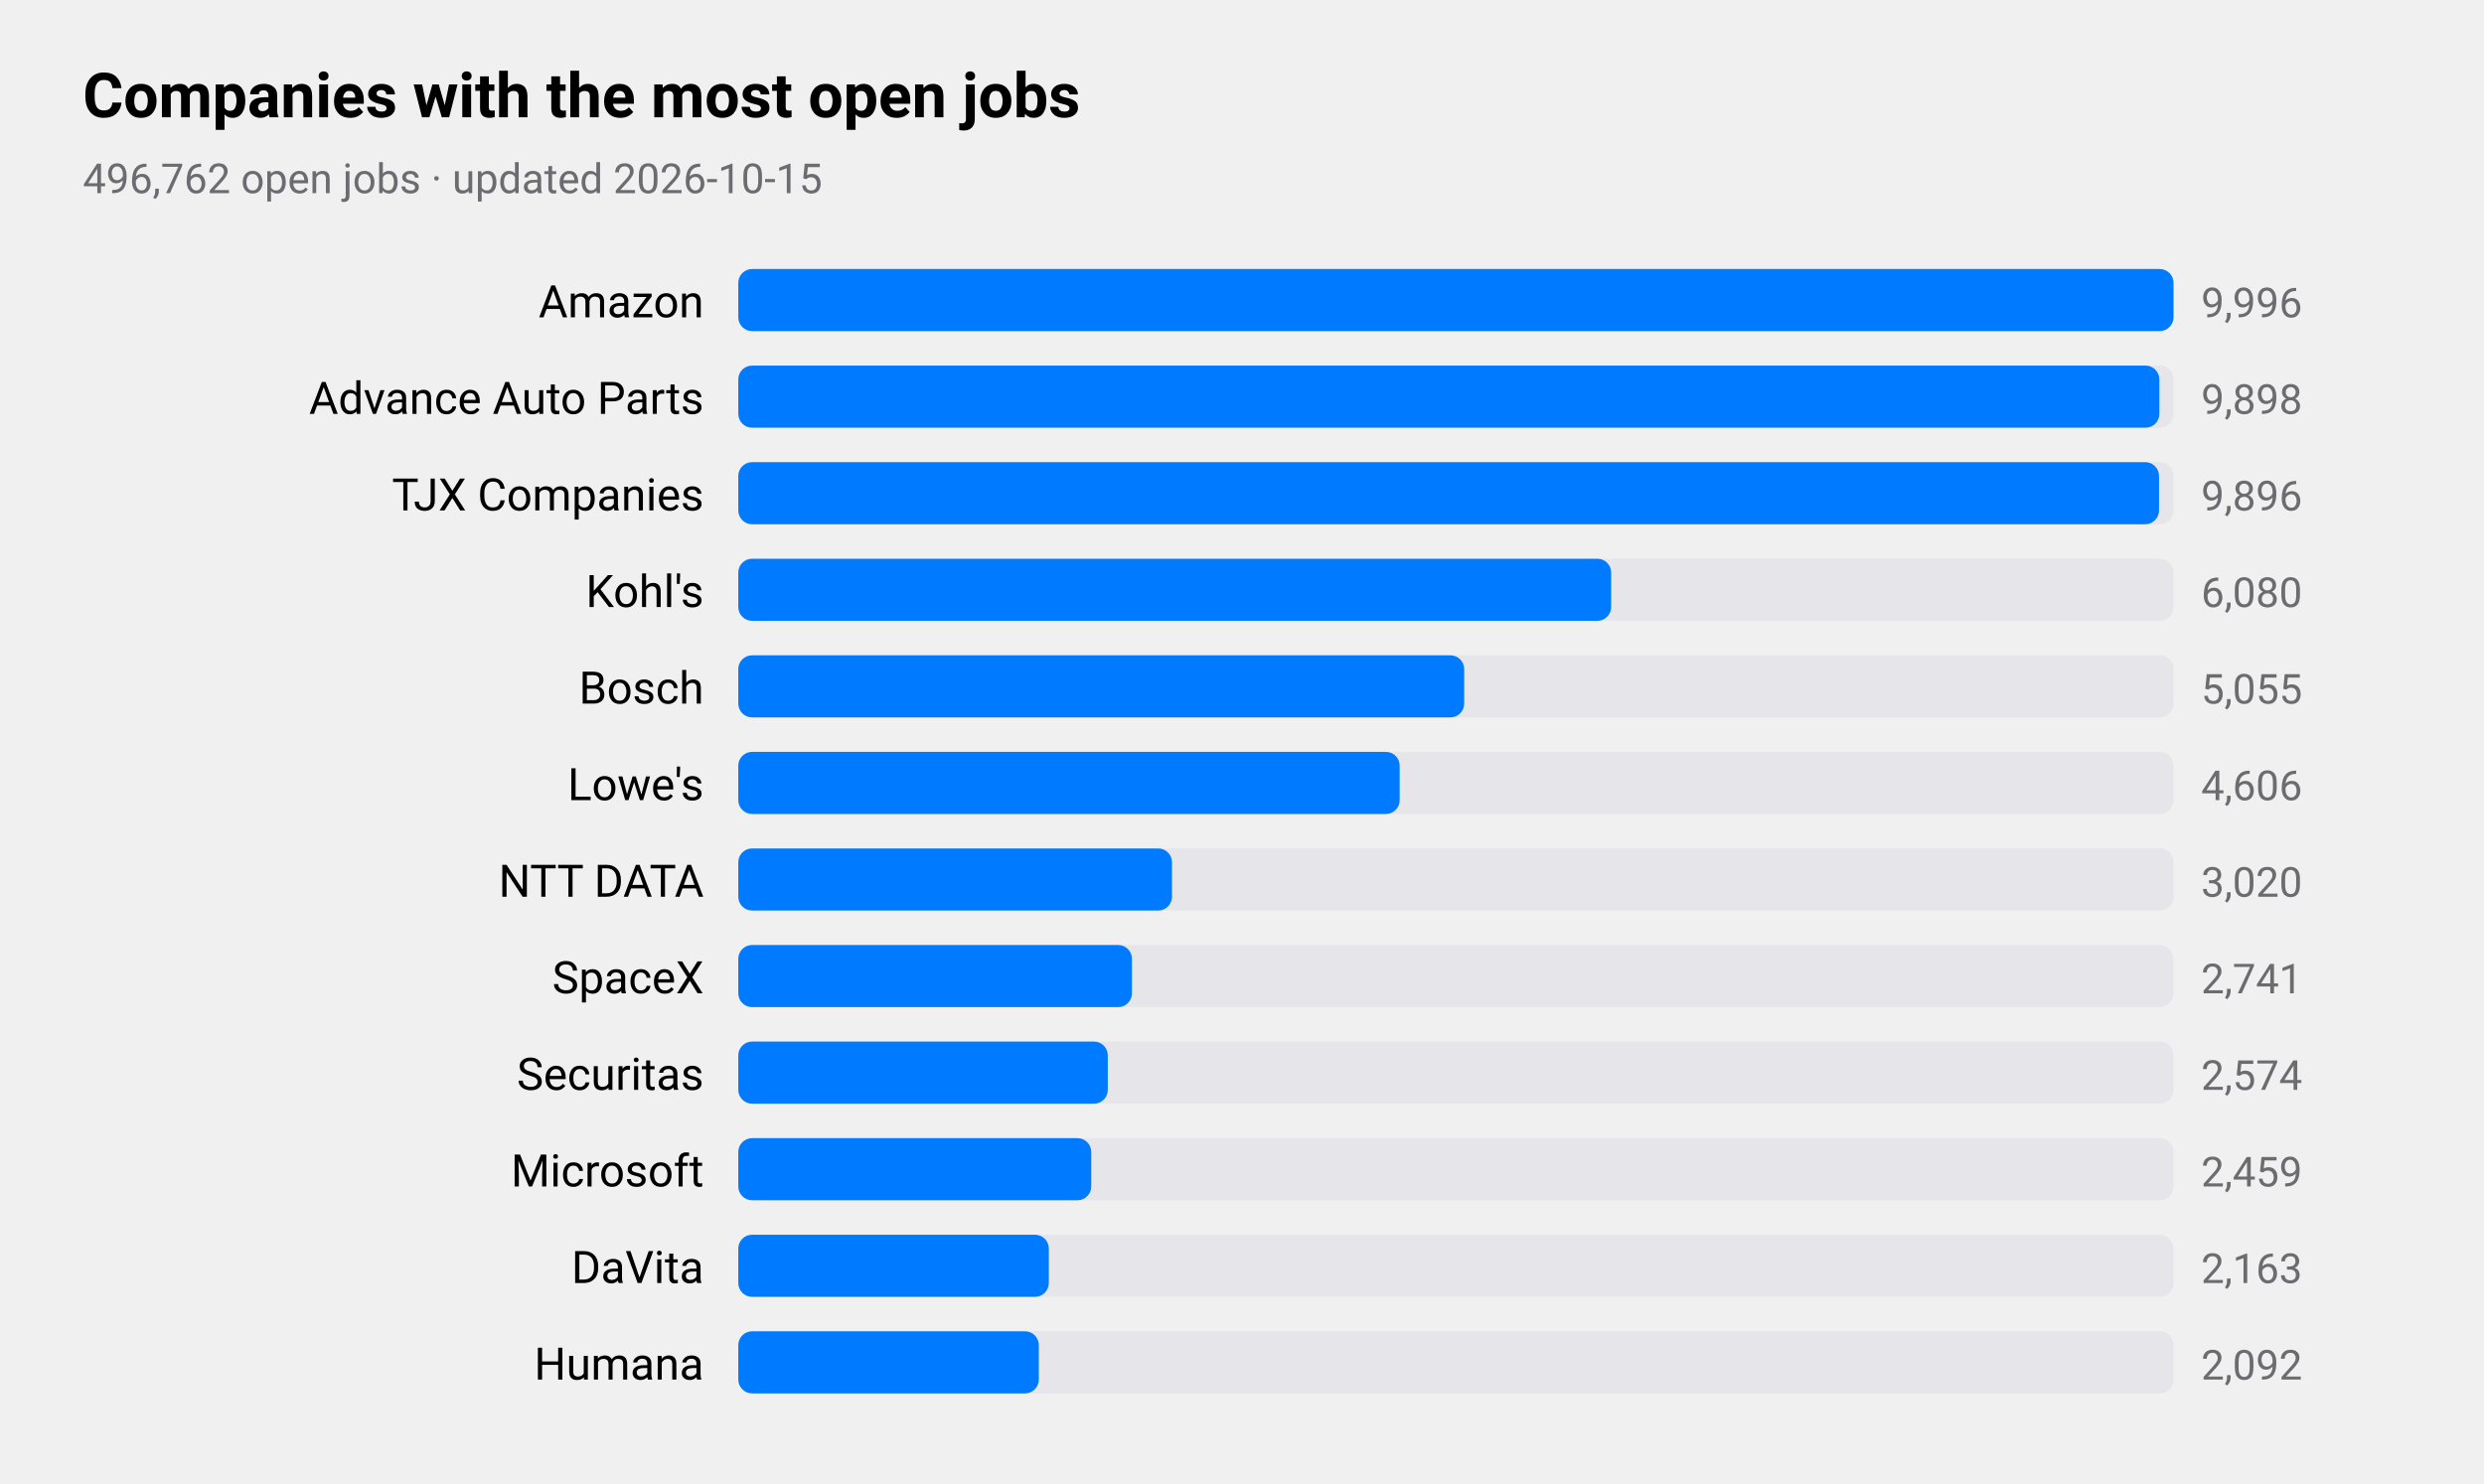
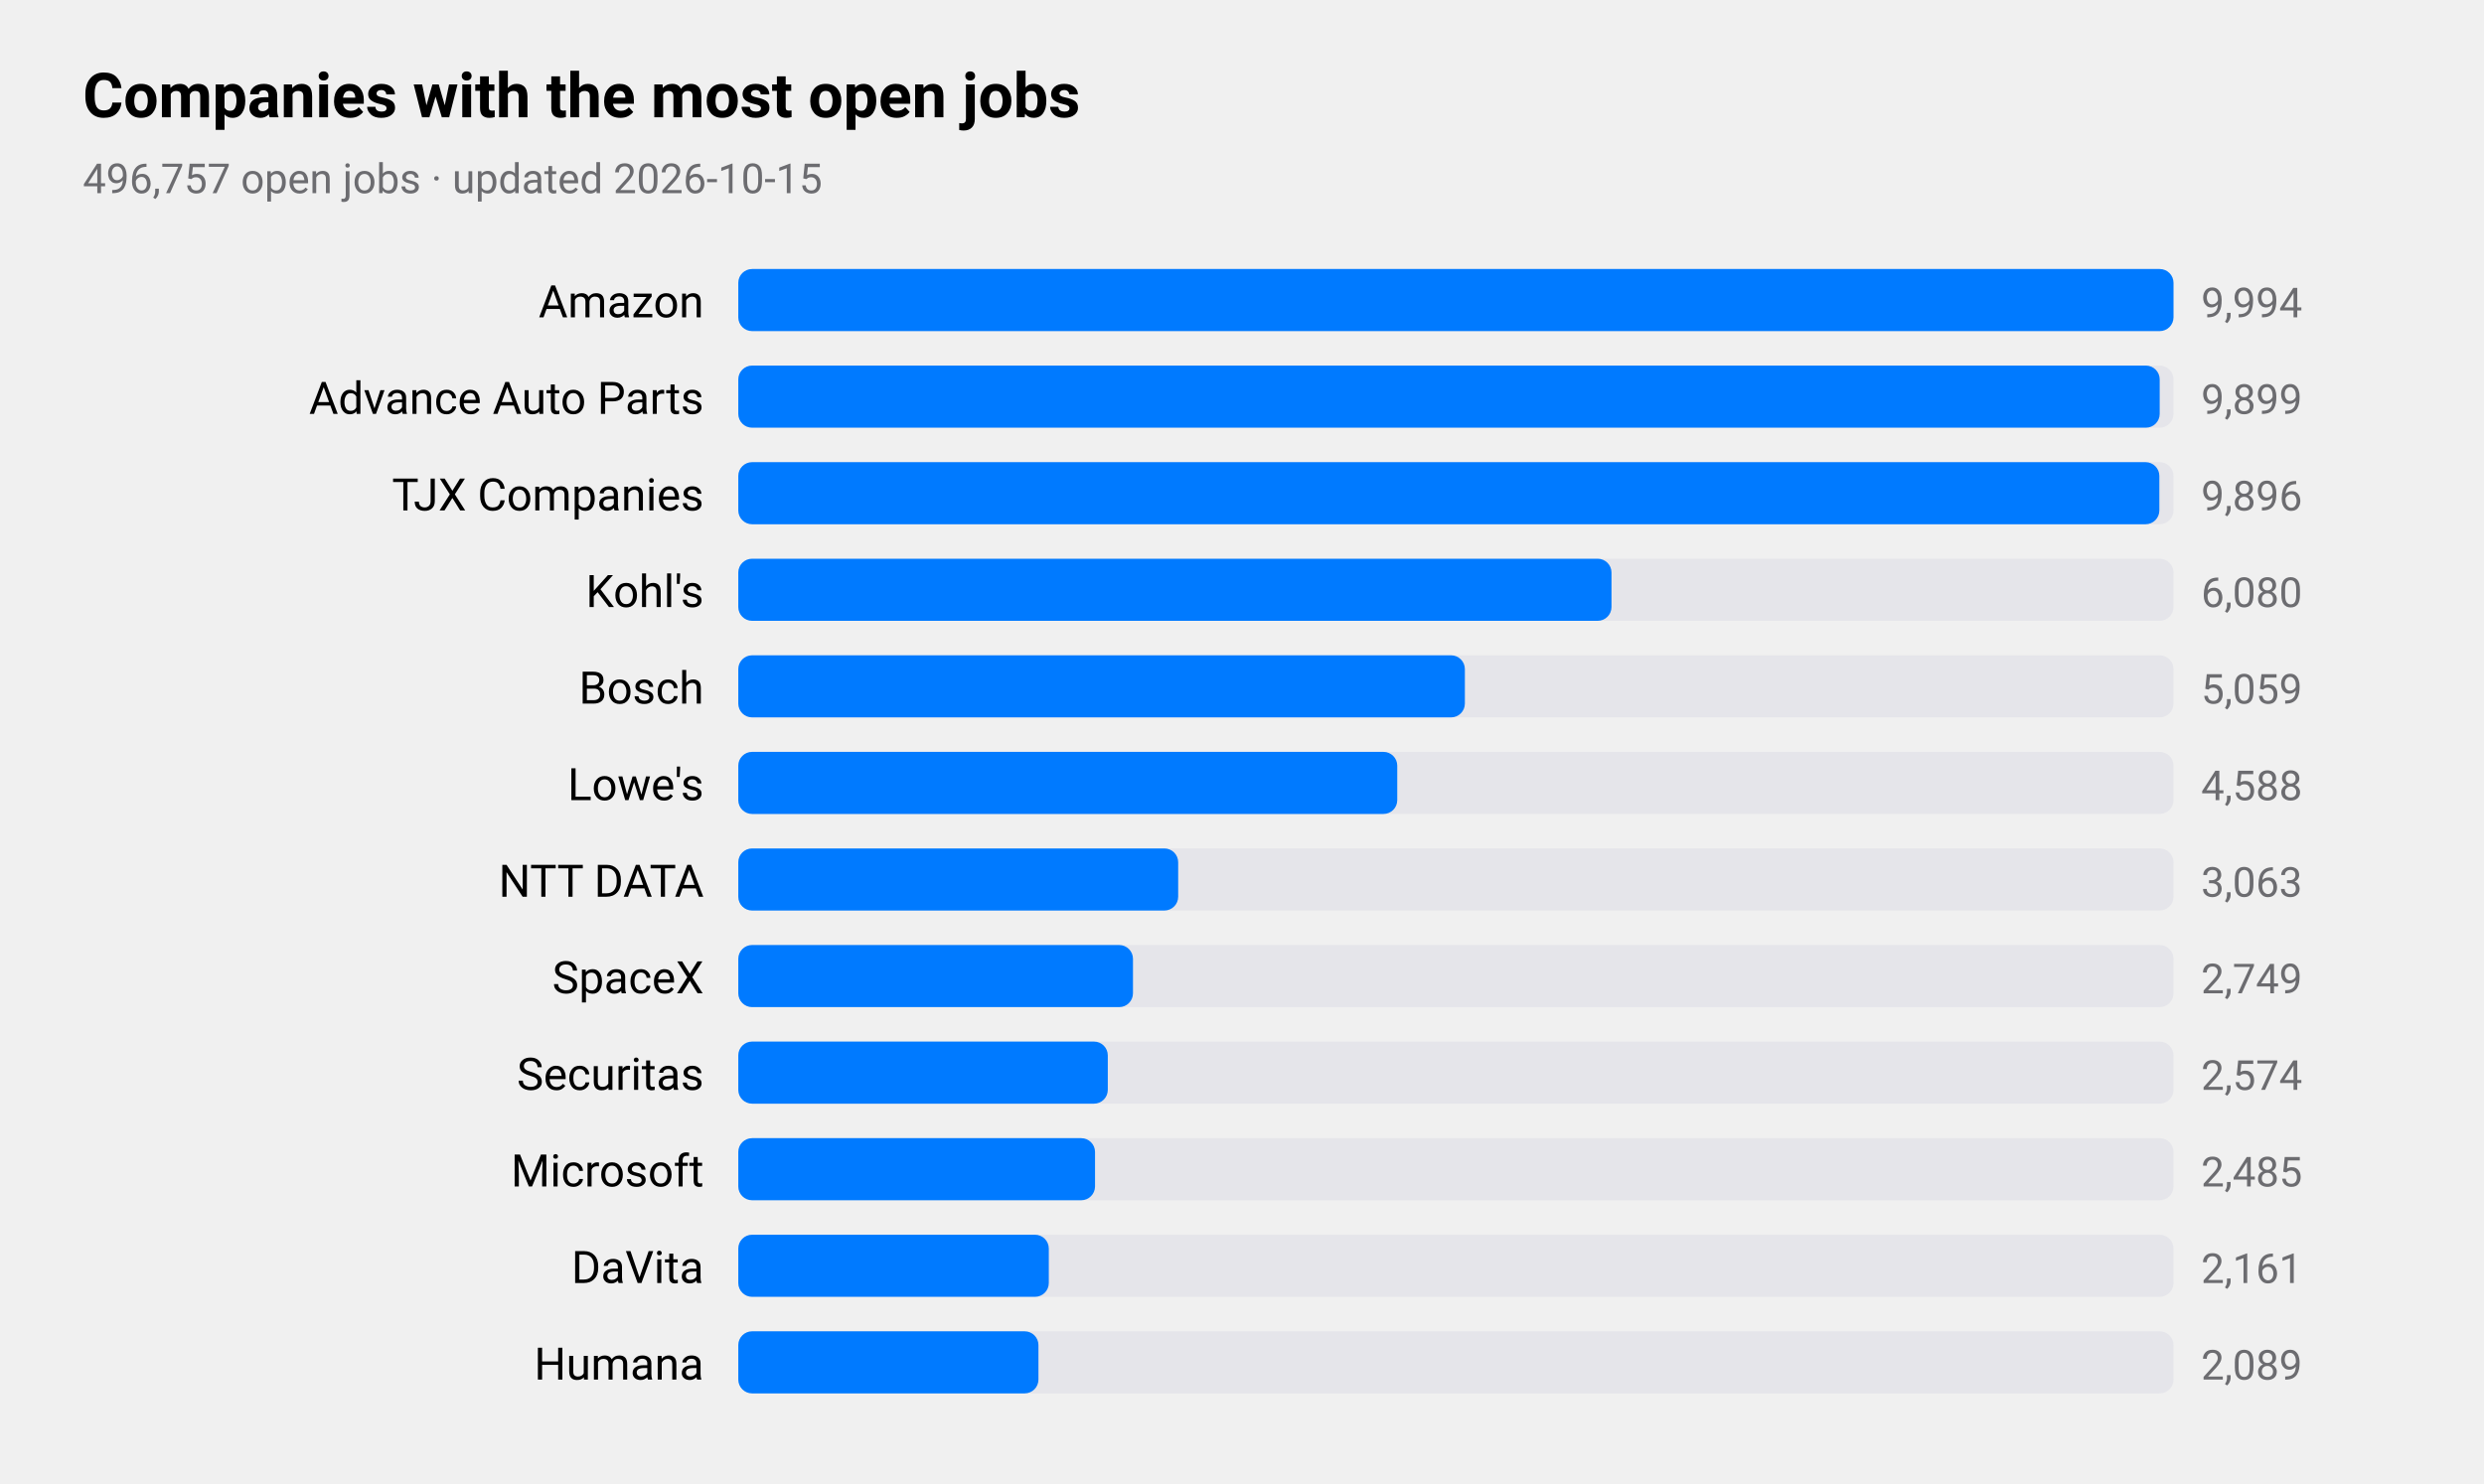
<svg xmlns="http://www.w3.org/2000/svg" viewBox="0 0 720 430" width="720" height="430" role="img" aria-label="Companies with the most open jobs">
  <style>
text{font-family:-apple-system,BlinkMacSystemFont,"SF Pro Text","Helvetica Neue","Segoe UI",Roboto,sans-serif;fill:#000}
.sub,.val,.axis{fill:#6c6c70}.bar{fill:#007aff}.track{fill:#e5e5ea}.grid{stroke:#d1d1d6}
.l1{fill:none;stroke:#007aff;stroke-width:2.5}.d1{fill:#007aff}.l2{fill:none;stroke:#ff9500;stroke-width:2.5}.d2{fill:#ff9500}
.l3{fill:none;stroke:#34c759;stroke-width:2.5}.d3{fill:#34c759}.l4{fill:none;stroke:#af52de;stroke-width:2.5}.d4{fill:#af52de}
.l5{fill:none;stroke:#ff3b30;stroke-width:2.5}.d5{fill:#ff3b30}.l6{fill:none;stroke:#00b8d4;stroke-width:2.5}.d6{fill:#00b8d4}
@media(prefers-color-scheme:dark){text{fill:#fff}.sub,.val,.axis{fill:#98989d}.bar{fill:#0a84ff}.track{fill:#2c2c2e}.grid{stroke:#38383a}
.l1{stroke:#0a84ff}.d1{fill:#0a84ff}.l2{stroke:#ff9f0a}.d2{fill:#ff9f0a}
.l3{stroke:#30d158}.d3{fill:#30d158}.l4{stroke:#bf5af2}.d4{fill:#bf5af2}.l5{stroke:#ff453a}.d5{fill:#ff453a}.l6{stroke:#40cbe0}.d6{fill:#40cbe0}}
</style>
  <text x="24" y="34" font-size="18" font-weight="600">Companies with the most open jobs</text>
-   <text class="sub" x="24" y="56" font-size="12">496,762 open jobs · updated 2026-10-15</text>
+   <text class="sub" x="24" y="56" font-size="12">496,757 open jobs · updated 2026-10-15</text>
  <text x="204" y="92" font-size="13" text-anchor="end">Amazon</text>
  <rect class="track" x="214" y="78" width="416" height="18" rx="4" />
  <rect class="bar" x="214" y="78" width="416.0" height="18" rx="4" />
-   <text class="val" x="638" y="92" font-size="12">9,996</text>
+   <text class="val" x="638" y="92" font-size="12">9,994</text>
  <text x="204" y="120" font-size="13" text-anchor="end">Advance Auto Parts</text>
  <rect class="track" x="214" y="106" width="416" height="18" rx="4" />
-   <rect class="bar" x="214" y="106" width="411.9" height="18" rx="4" />
-   <text class="val" x="638" y="120" font-size="12">9,898</text>
+   <rect class="bar" x="214" y="106" width="412.0" height="18" rx="4" />
+   <text class="val" x="638" y="120" font-size="12">9,899</text>
  <text x="204" y="148" font-size="13" text-anchor="end">TJX Companies</text>
  <rect class="track" x="214" y="134" width="416" height="18" rx="4" />
-   <rect class="bar" x="214" y="134" width="411.8" height="18" rx="4" />
+   <rect class="bar" x="214" y="134" width="411.9" height="18" rx="4" />
  <text class="val" x="638" y="148" font-size="12">9,896</text>
  <text x="204" y="176" font-size="13" text-anchor="end">Kohl's</text>
  <rect class="track" x="214" y="162" width="416" height="18" rx="4" />
-   <rect class="bar" x="214" y="162" width="253.0" height="18" rx="4" />
+   <rect class="bar" x="214" y="162" width="253.1" height="18" rx="4" />
  <text class="val" x="638" y="176" font-size="12">6,080</text>
  <text x="204" y="204" font-size="13" text-anchor="end">Bosch</text>
  <rect class="track" x="214" y="190" width="416" height="18" rx="4" />
-   <rect class="bar" x="214" y="190" width="210.4" height="18" rx="4" />
-   <text class="val" x="638" y="204" font-size="12">5,055</text>
+   <rect class="bar" x="214" y="190" width="210.6" height="18" rx="4" />
+   <text class="val" x="638" y="204" font-size="12">5,059</text>
  <text x="204" y="232" font-size="13" text-anchor="end">Lowe's</text>
  <rect class="track" x="214" y="218" width="416" height="18" rx="4" />
-   <rect class="bar" x="214" y="218" width="191.7" height="18" rx="4" />
-   <text class="val" x="638" y="232" font-size="12">4,606</text>
+   <rect class="bar" x="214" y="218" width="191.0" height="18" rx="4" />
+   <text class="val" x="638" y="232" font-size="12">4,588</text>
  <text x="204" y="260" font-size="13" text-anchor="end">NTT DATA</text>
  <rect class="track" x="214" y="246" width="416" height="18" rx="4" />
-   <rect class="bar" x="214" y="246" width="125.7" height="18" rx="4" />
-   <text class="val" x="638" y="260" font-size="12">3,020</text>
+   <rect class="bar" x="214" y="246" width="127.5" height="18" rx="4" />
+   <text class="val" x="638" y="260" font-size="12">3,063</text>
  <text x="204" y="288" font-size="13" text-anchor="end">SpaceX</text>
  <rect class="track" x="214" y="274" width="416" height="18" rx="4" />
-   <rect class="bar" x="214" y="274" width="114.1" height="18" rx="4" />
-   <text class="val" x="638" y="288" font-size="12">2,741</text>
+   <rect class="bar" x="214" y="274" width="114.4" height="18" rx="4" />
+   <text class="val" x="638" y="288" font-size="12">2,749</text>
  <text x="204" y="316" font-size="13" text-anchor="end">Securitas</text>
  <rect class="track" x="214" y="302" width="416" height="18" rx="4" />
  <rect class="bar" x="214" y="302" width="107.1" height="18" rx="4" />
  <text class="val" x="638" y="316" font-size="12">2,574</text>
  <text x="204" y="344" font-size="13" text-anchor="end">Microsoft</text>
  <rect class="track" x="214" y="330" width="416" height="18" rx="4" />
-   <rect class="bar" x="214" y="330" width="102.3" height="18" rx="4" />
-   <text class="val" x="638" y="344" font-size="12">2,459</text>
+   <rect class="bar" x="214" y="330" width="103.4" height="18" rx="4" />
+   <text class="val" x="638" y="344" font-size="12">2,485</text>
  <text x="204" y="372" font-size="13" text-anchor="end">DaVita</text>
  <rect class="track" x="214" y="358" width="416" height="18" rx="4" />
  <rect class="bar" x="214" y="358" width="90.0" height="18" rx="4" />
-   <text class="val" x="638" y="372" font-size="12">2,163</text>
+   <text class="val" x="638" y="372" font-size="12">2,161</text>
  <text x="204" y="400" font-size="13" text-anchor="end">Humana</text>
  <rect class="track" x="214" y="386" width="416" height="18" rx="4" />
-   <rect class="bar" x="214" y="386" width="87.1" height="18" rx="4" />
-   <text class="val" x="638" y="400" font-size="12">2,092</text>
+   <rect class="bar" x="214" y="386" width="87.0" height="18" rx="4" />
+   <text class="val" x="638" y="400" font-size="12">2,089</text>
</svg>
